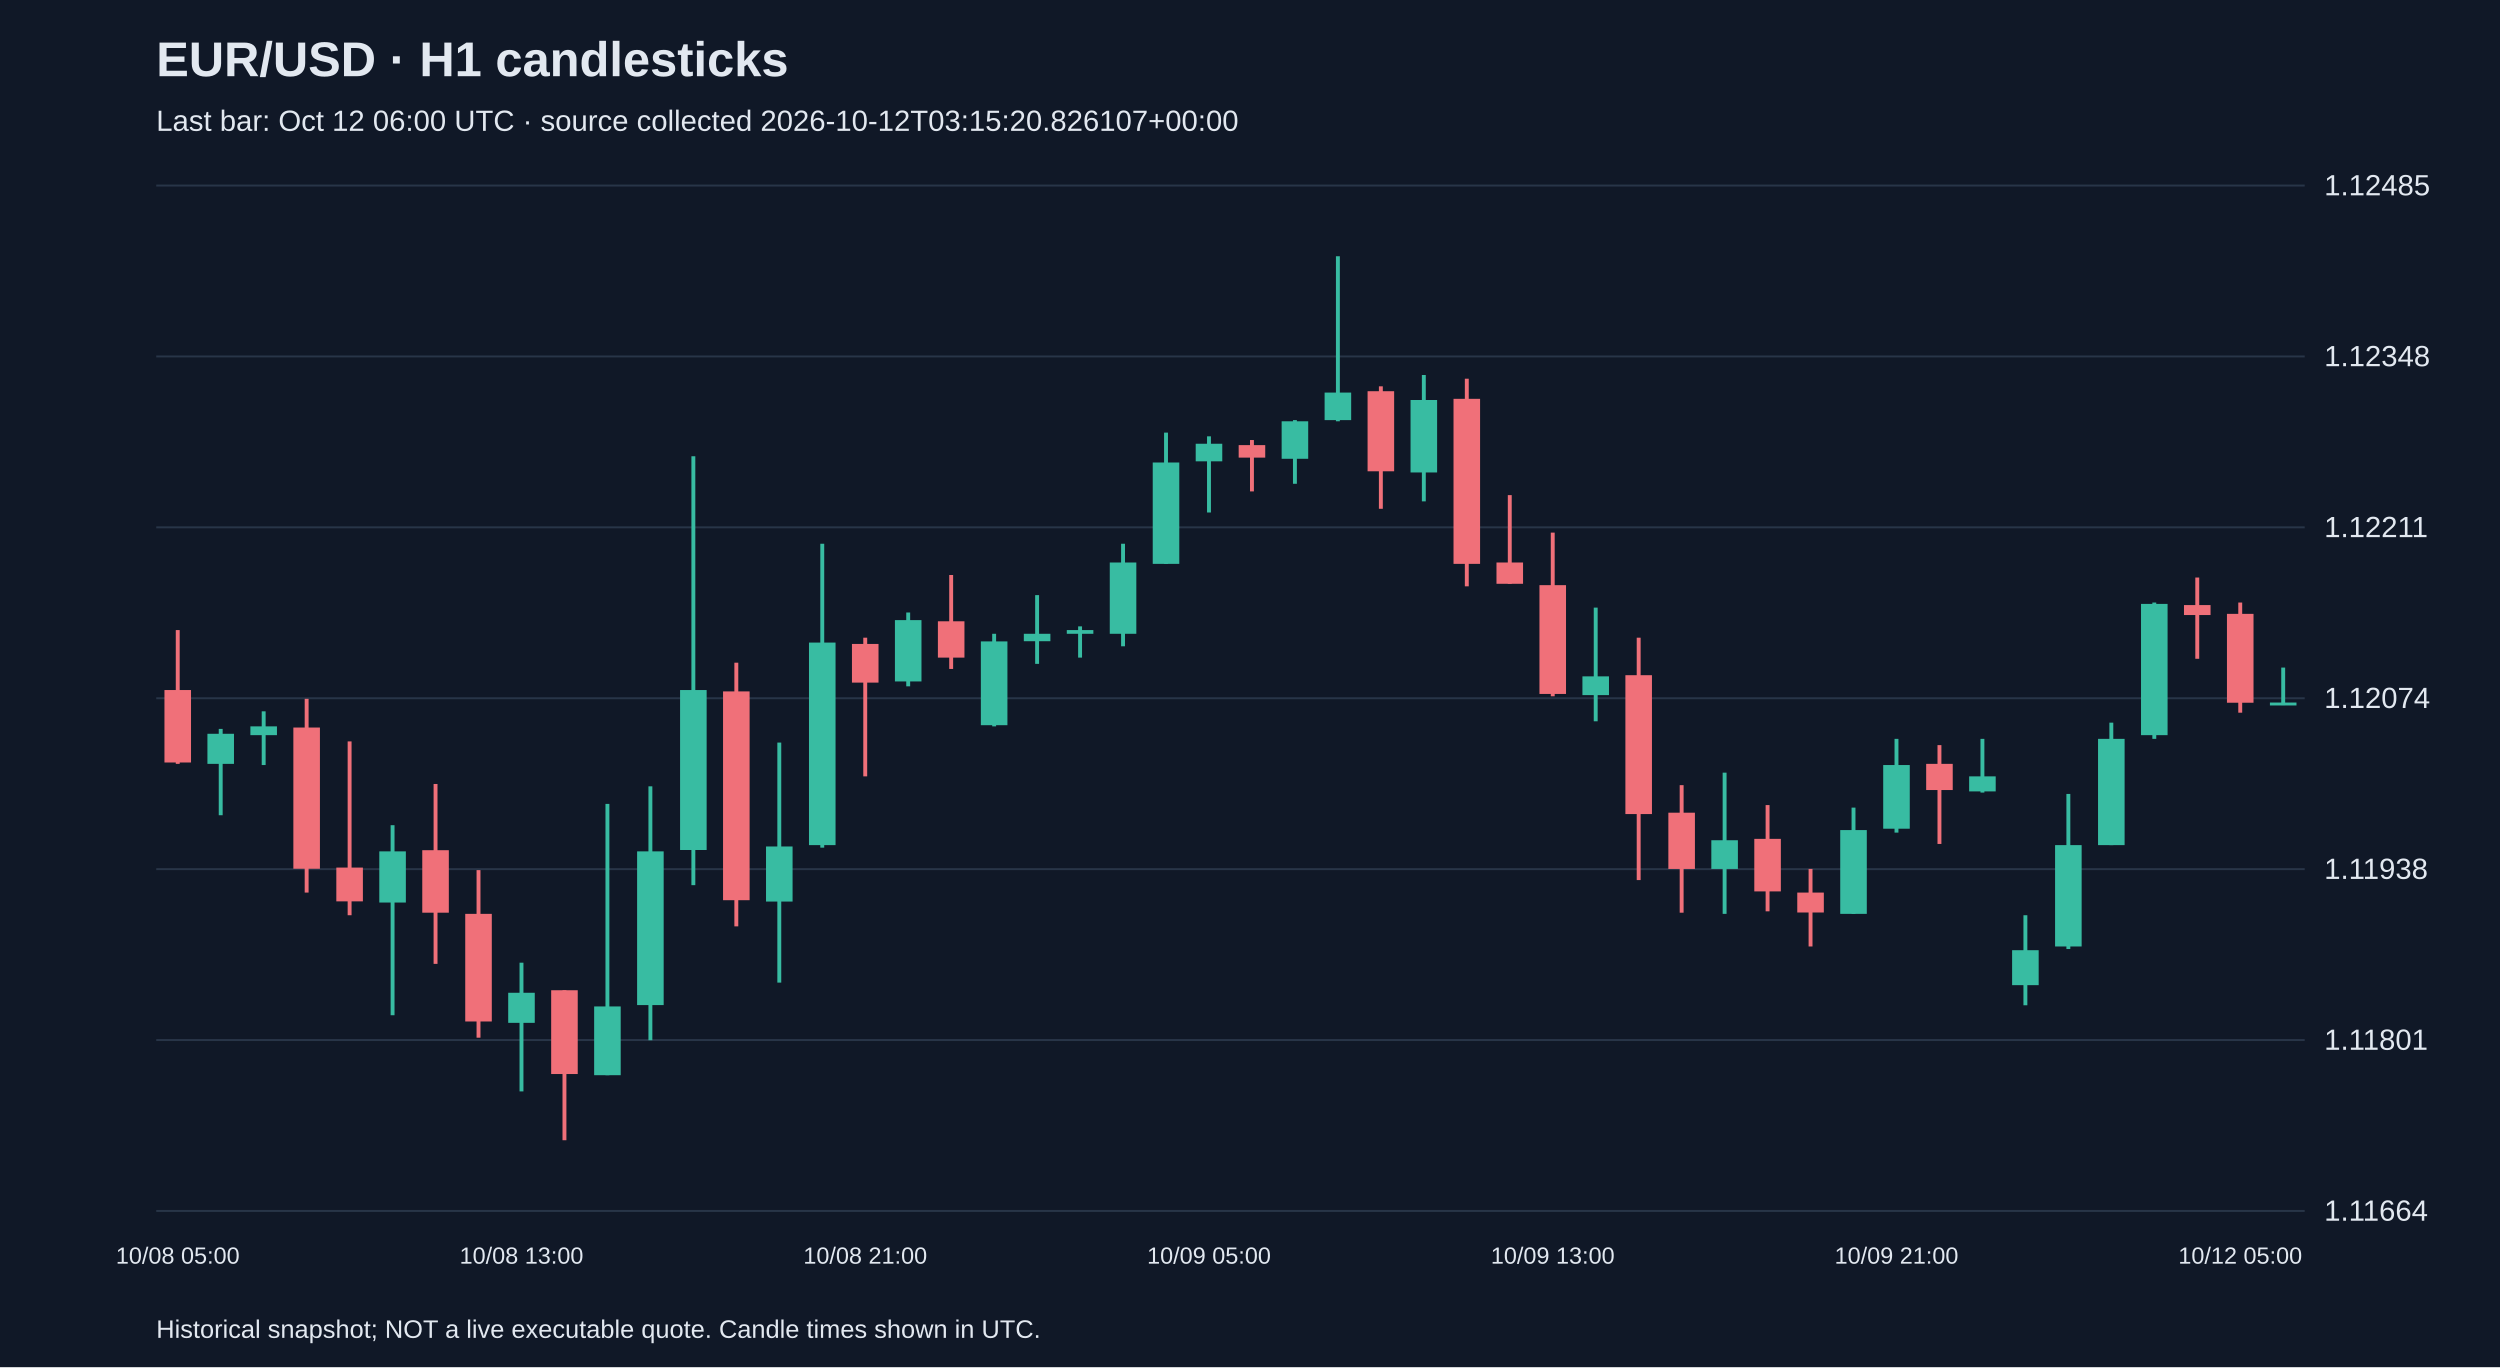
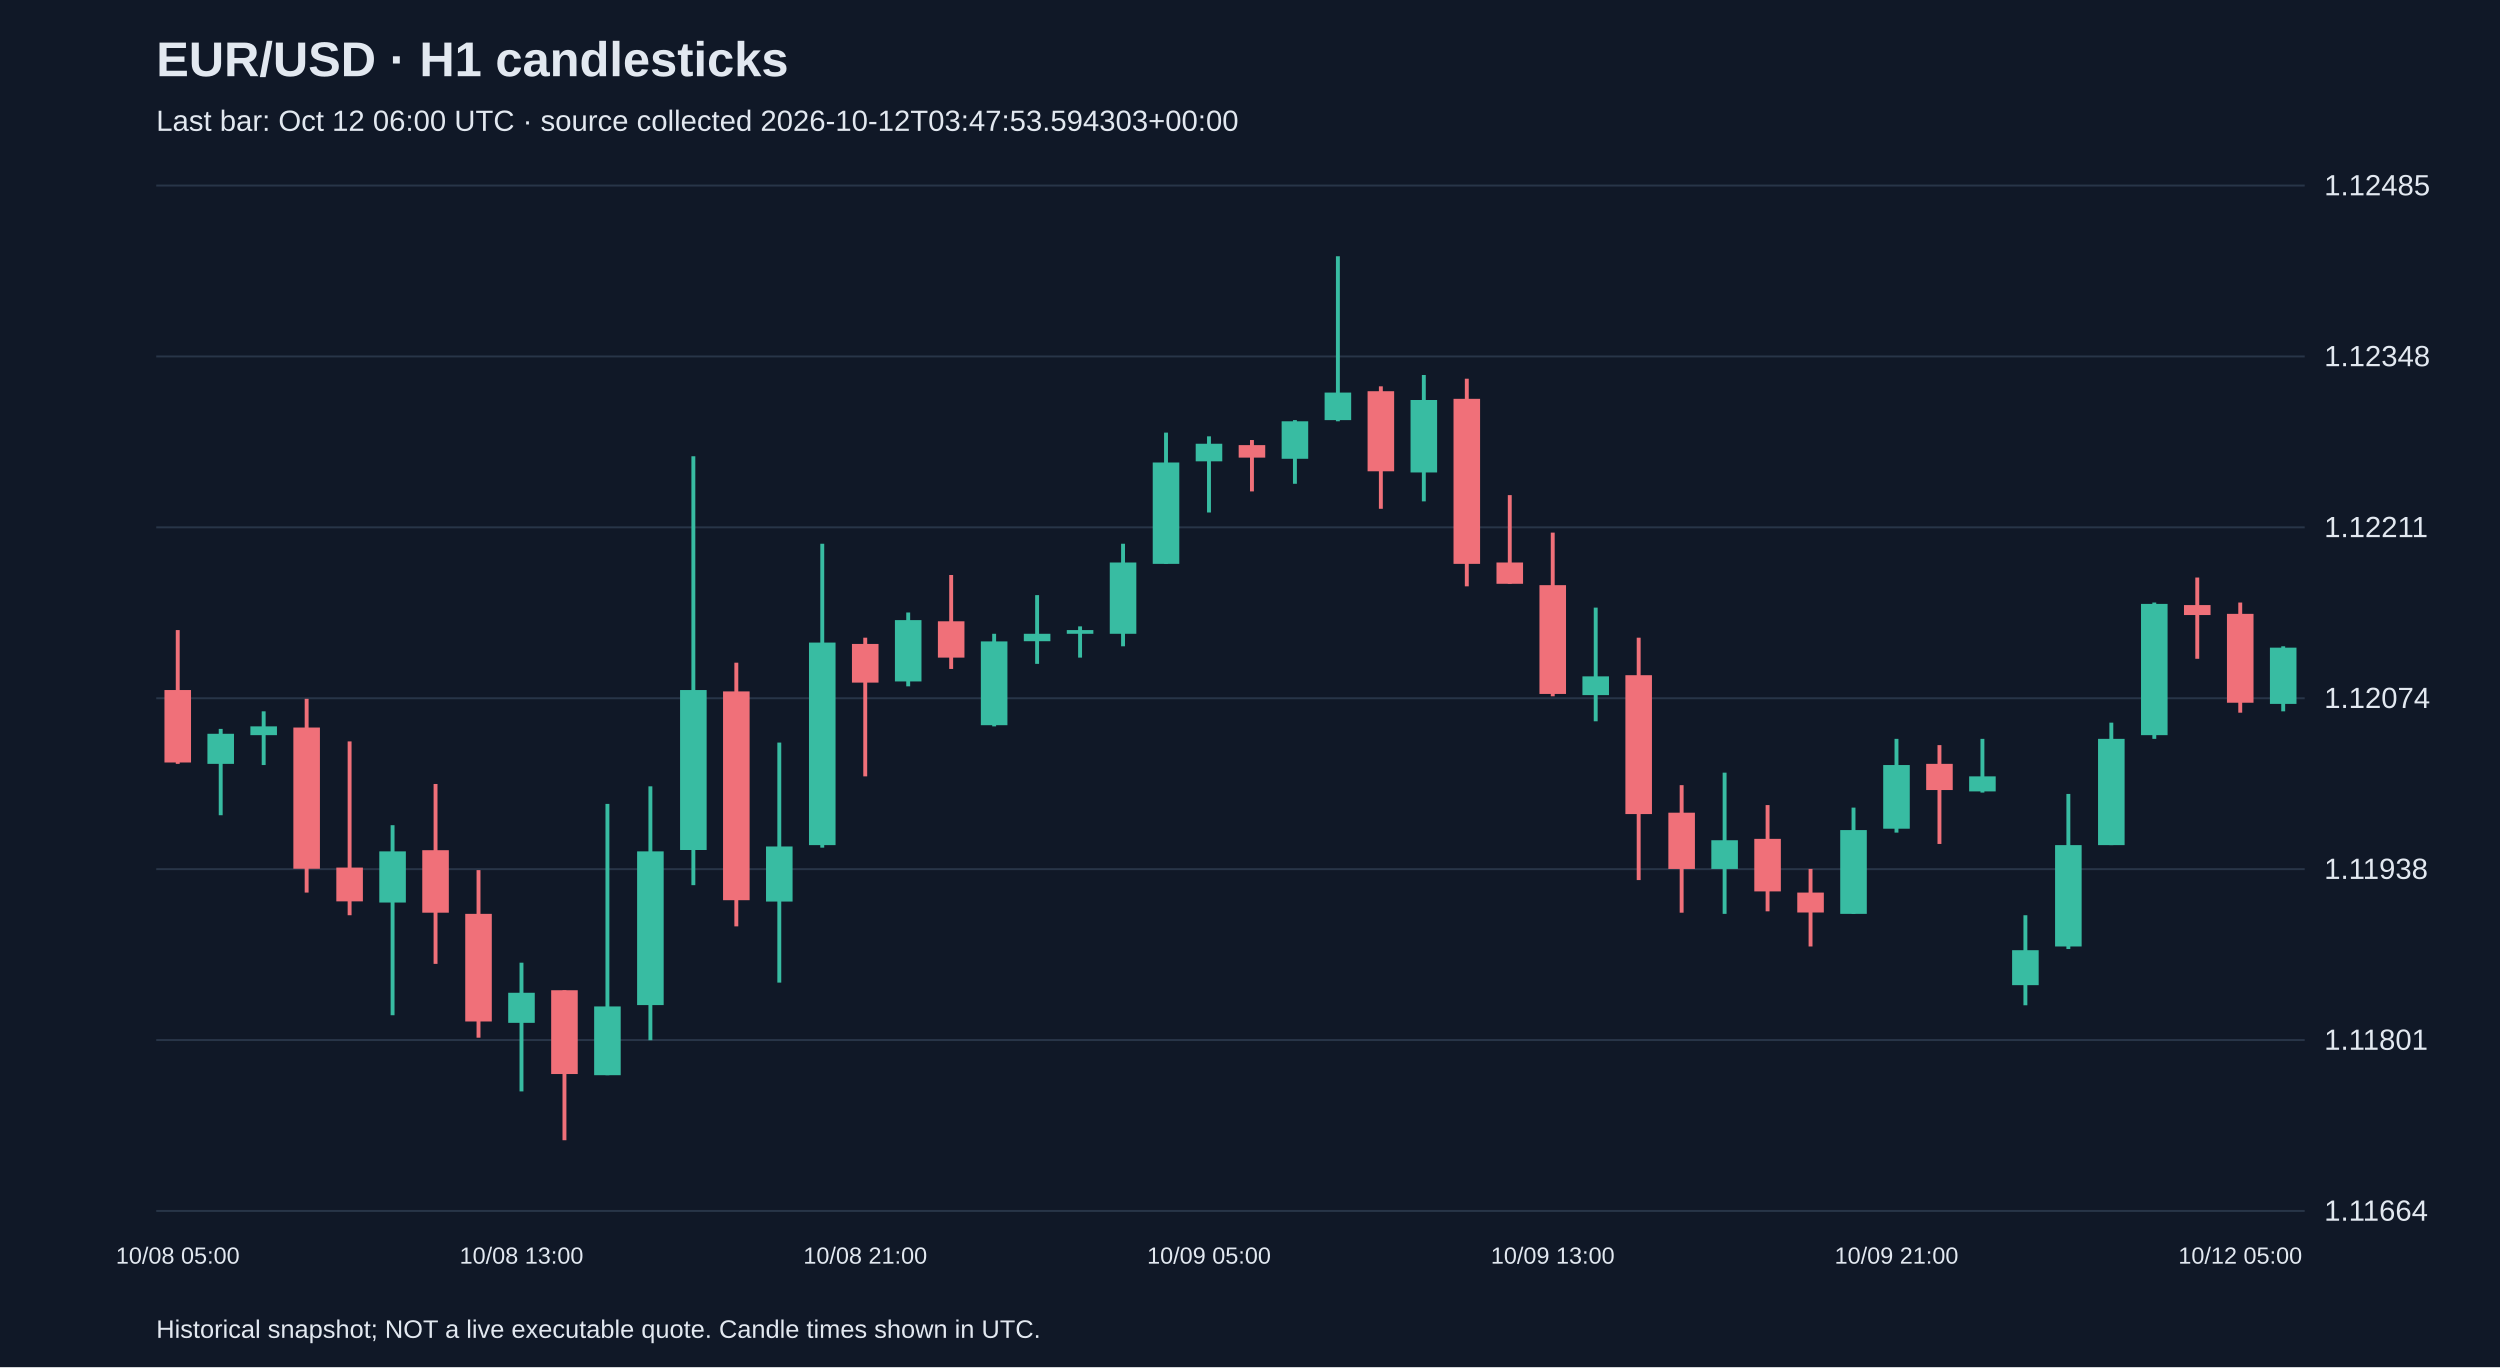
<svg xmlns="http://www.w3.org/2000/svg" viewBox="0 0 1280 700">
  <rect width="100%" height="100%" fill="#101827" />
  <style>text{font-family:Arial,sans-serif;fill:#e2e8f0}</style>
  <text x="80" y="39" font-size="25" font-weight="bold">EUR/USD · H1 candlesticks</text>
-   <text x="80" y="67" font-size="15" fill="#a6b1c5">Last bar: Oct 12 06:00 UTC · source collected 2026-10-12T03:15:20.826107+00:00</text>
+   <text x="80" y="67" font-size="15" fill="#a6b1c5">Last bar: Oct 12 06:00 UTC · source collected 2026-10-12T03:47:53.594303+00:00</text>
  <line x1="80" y1="620.0" x2="1180" y2="620.0" stroke="#283548" />
  <text x="1190" y="625.0" font-size="15">1.11664</text>
  <line x1="80" y1="532.5" x2="1180" y2="532.5" stroke="#283548" />
  <text x="1190" y="537.5" font-size="15">1.11801</text>
  <line x1="80" y1="445.0" x2="1180" y2="445.0" stroke="#283548" />
  <text x="1190" y="450.0" font-size="15">1.11938</text>
  <line x1="80" y1="357.5" x2="1180" y2="357.5" stroke="#283548" />
  <text x="1190" y="362.5" font-size="15">1.12074</text>
  <line x1="80" y1="270.0" x2="1180" y2="270.0" stroke="#283548" />
  <text x="1190" y="275.0" font-size="15">1.12211</text>
  <line x1="80" y1="182.5" x2="1180" y2="182.5" stroke="#283548" />
  <text x="1190" y="187.5" font-size="15">1.12348</text>
  <line x1="80" y1="95.0" x2="1180" y2="95.0" stroke="#283548" />
  <text x="1190" y="100.0" font-size="15">1.12485</text>
  <line x1="91.0" y1="322.6" x2="91.0" y2="391.1" stroke="#f07079" stroke-width="2" />
  <rect x="84.2" y="353.3" width="13.6" height="37.1" fill="#f07079" />
  <text x="91.0" y="647" text-anchor="middle" font-size="12">10/08 05:00</text>
  <line x1="113.0" y1="373.2" x2="113.0" y2="417.4" stroke="#38bca2" stroke-width="2" />
  <rect x="106.2" y="375.7" width="13.6" height="15.4" fill="#38bca2" />
  <line x1="135.0" y1="364.2" x2="135.0" y2="391.7" stroke="#38bca2" stroke-width="2" />
  <rect x="128.2" y="371.9" width="13.6" height="4.5" fill="#38bca2" />
  <line x1="157.0" y1="357.8" x2="157.0" y2="457.0" stroke="#f07079" stroke-width="2" />
  <rect x="150.2" y="372.5" width="13.6" height="72.3" fill="#f07079" />
  <line x1="179.0" y1="379.6" x2="179.0" y2="468.6" stroke="#f07079" stroke-width="2" />
  <rect x="172.2" y="444.2" width="13.6" height="17.3" fill="#f07079" />
  <line x1="201.0" y1="422.5" x2="201.0" y2="519.8" stroke="#38bca2" stroke-width="2" />
  <rect x="194.2" y="435.9" width="13.6" height="26.2" fill="#38bca2" />
  <line x1="223.0" y1="401.4" x2="223.0" y2="493.5" stroke="#f07079" stroke-width="2" />
  <rect x="216.2" y="435.3" width="13.6" height="32.0" fill="#f07079" />
  <line x1="245.0" y1="445.5" x2="245.0" y2="531.3" stroke="#f07079" stroke-width="2" />
  <rect x="238.2" y="467.9" width="13.6" height="55.1" fill="#f07079" />
  <line x1="267.0" y1="492.9" x2="267.0" y2="558.8" stroke="#38bca2" stroke-width="2" />
  <rect x="260.2" y="508.3" width="13.6" height="15.4" fill="#38bca2" />
  <text x="267.0" y="647" text-anchor="middle" font-size="12">10/08 13:00</text>
  <line x1="289.0" y1="507.0" x2="289.0" y2="583.8" stroke="#f07079" stroke-width="2" />
  <rect x="282.2" y="507.0" width="13.6" height="42.9" fill="#f07079" />
  <line x1="311.0" y1="411.6" x2="311.0" y2="550.5" stroke="#38bca2" stroke-width="2" />
  <rect x="304.2" y="515.3" width="13.6" height="35.2" fill="#38bca2" />
  <line x1="333.0" y1="402.6" x2="333.0" y2="532.6" stroke="#38bca2" stroke-width="2" />
  <rect x="326.2" y="435.9" width="13.6" height="78.7" fill="#38bca2" />
  <line x1="355.0" y1="233.6" x2="355.0" y2="453.2" stroke="#38bca2" stroke-width="2" />
  <rect x="348.2" y="353.3" width="13.6" height="81.9" fill="#38bca2" />
  <line x1="377.0" y1="339.3" x2="377.0" y2="474.3" stroke="#f07079" stroke-width="2" />
  <rect x="370.2" y="354.0" width="13.6" height="106.9" fill="#f07079" />
  <line x1="399.0" y1="380.2" x2="399.0" y2="503.1" stroke="#38bca2" stroke-width="2" />
  <rect x="392.2" y="433.4" width="13.6" height="28.2" fill="#38bca2" />
  <line x1="421.0" y1="278.4" x2="421.0" y2="434.0" stroke="#38bca2" stroke-width="2" />
  <rect x="414.2" y="329.0" width="13.6" height="103.7" fill="#38bca2" />
  <line x1="443.0" y1="326.5" x2="443.0" y2="397.5" stroke="#f07079" stroke-width="2" />
  <rect x="436.2" y="329.7" width="13.6" height="19.8" fill="#f07079" />
  <text x="443.0" y="647" text-anchor="middle" font-size="12">10/08 21:00</text>
  <line x1="465.0" y1="313.6" x2="465.0" y2="351.4" stroke="#38bca2" stroke-width="2" />
  <rect x="458.2" y="317.5" width="13.6" height="31.4" fill="#38bca2" />
  <line x1="487.0" y1="294.4" x2="487.0" y2="342.5" stroke="#f07079" stroke-width="2" />
  <rect x="480.2" y="318.1" width="13.6" height="18.6" fill="#f07079" />
  <line x1="509.0" y1="324.5" x2="509.0" y2="371.9" stroke="#38bca2" stroke-width="2" />
  <rect x="502.2" y="328.4" width="13.6" height="42.9" fill="#38bca2" />
  <line x1="531.0" y1="304.7" x2="531.0" y2="339.9" stroke="#38bca2" stroke-width="2" />
  <rect x="524.2" y="324.5" width="13.6" height="3.8" fill="#38bca2" />
  <line x1="553.0" y1="320.7" x2="553.0" y2="336.7" stroke="#38bca2" stroke-width="2" />
  <rect x="546.2" y="322.6" width="13.6" height="1.9" fill="#38bca2" />
  <line x1="575.0" y1="278.4" x2="575.0" y2="330.9" stroke="#38bca2" stroke-width="2" />
  <rect x="568.2" y="288.0" width="13.6" height="36.5" fill="#38bca2" />
  <line x1="597.0" y1="221.5" x2="597.0" y2="288.7" stroke="#38bca2" stroke-width="2" />
  <rect x="590.2" y="236.8" width="13.6" height="51.9" fill="#38bca2" />
  <line x1="619.0" y1="223.4" x2="619.0" y2="262.4" stroke="#38bca2" stroke-width="2" />
  <rect x="612.2" y="227.2" width="13.6" height="9.0" fill="#38bca2" />
  <text x="619.0" y="647" text-anchor="middle" font-size="12">10/09 05:00</text>
  <line x1="641.0" y1="225.3" x2="641.0" y2="251.6" stroke="#f07079" stroke-width="2" />
  <rect x="634.2" y="227.9" width="13.6" height="6.4" fill="#f07079" />
  <line x1="663.0" y1="215.1" x2="663.0" y2="247.7" stroke="#38bca2" stroke-width="2" />
  <rect x="656.2" y="215.7" width="13.6" height="19.2" fill="#38bca2" />
  <line x1="685.0" y1="131.2" x2="685.0" y2="215.7" stroke="#38bca2" stroke-width="2" />
  <rect x="678.2" y="201.0" width="13.6" height="14.1" fill="#38bca2" />
  <line x1="707.0" y1="197.8" x2="707.0" y2="260.5" stroke="#f07079" stroke-width="2" />
  <rect x="700.2" y="200.3" width="13.6" height="41.0" fill="#f07079" />
  <line x1="729.0" y1="192.0" x2="729.0" y2="256.7" stroke="#38bca2" stroke-width="2" />
  <rect x="722.2" y="204.8" width="13.6" height="37.1" fill="#38bca2" />
  <line x1="751.0" y1="193.9" x2="751.0" y2="300.2" stroke="#f07079" stroke-width="2" />
  <rect x="744.2" y="204.2" width="13.6" height="84.5" fill="#f07079" />
  <line x1="773.0" y1="253.5" x2="773.0" y2="298.9" stroke="#f07079" stroke-width="2" />
  <rect x="766.2" y="288.0" width="13.6" height="10.9" fill="#f07079" />
  <line x1="795.0" y1="272.7" x2="795.0" y2="356.5" stroke="#f07079" stroke-width="2" />
  <rect x="788.2" y="299.6" width="13.6" height="55.7" fill="#f07079" />
  <text x="795.0" y="647" text-anchor="middle" font-size="12">10/09 13:00</text>
  <line x1="817.0" y1="311.1" x2="817.0" y2="369.3" stroke="#38bca2" stroke-width="2" />
  <rect x="810.2" y="346.3" width="13.6" height="9.6" fill="#38bca2" />
  <line x1="839.0" y1="326.5" x2="839.0" y2="450.6" stroke="#f07079" stroke-width="2" />
  <rect x="832.2" y="345.7" width="13.6" height="71.1" fill="#f07079" />
  <line x1="861.0" y1="402.0" x2="861.0" y2="467.3" stroke="#f07079" stroke-width="2" />
  <rect x="854.2" y="416.1" width="13.6" height="28.8" fill="#f07079" />
  <line x1="883.0" y1="395.6" x2="883.0" y2="467.9" stroke="#38bca2" stroke-width="2" />
  <rect x="876.2" y="430.2" width="13.6" height="14.7" fill="#38bca2" />
  <line x1="905.0" y1="412.2" x2="905.0" y2="466.6" stroke="#f07079" stroke-width="2" />
  <rect x="898.2" y="429.5" width="13.6" height="26.9" fill="#f07079" />
  <line x1="927.0" y1="444.9" x2="927.0" y2="484.6" stroke="#f07079" stroke-width="2" />
  <rect x="920.2" y="457.0" width="13.6" height="10.2" fill="#f07079" />
  <line x1="949.0" y1="413.5" x2="949.0" y2="467.9" stroke="#38bca2" stroke-width="2" />
  <rect x="942.2" y="425.0" width="13.6" height="42.9" fill="#38bca2" />
  <line x1="971.0" y1="378.3" x2="971.0" y2="426.3" stroke="#38bca2" stroke-width="2" />
  <rect x="964.2" y="391.7" width="13.6" height="32.6" fill="#38bca2" />
  <text x="971.0" y="647" text-anchor="middle" font-size="12">10/09 21:00</text>
  <line x1="993.0" y1="381.5" x2="993.0" y2="432.1" stroke="#f07079" stroke-width="2" />
  <rect x="986.2" y="391.1" width="13.6" height="13.4" fill="#f07079" />
  <line x1="1015.0" y1="378.3" x2="1015.0" y2="405.8" stroke="#38bca2" stroke-width="2" />
  <rect x="1008.2" y="397.5" width="13.6" height="7.7" fill="#38bca2" />
  <line x1="1037.0" y1="468.6" x2="1037.0" y2="514.7" stroke="#38bca2" stroke-width="2" />
  <rect x="1030.2" y="486.5" width="13.6" height="17.9" fill="#38bca2" />
  <line x1="1059.0" y1="406.5" x2="1059.0" y2="485.9" stroke="#38bca2" stroke-width="2" />
  <rect x="1052.2" y="432.7" width="13.6" height="51.9" fill="#38bca2" />
  <line x1="1081.0" y1="370.0" x2="1081.0" y2="432.7" stroke="#38bca2" stroke-width="2" />
  <rect x="1074.2" y="378.3" width="13.6" height="54.4" fill="#38bca2" />
  <line x1="1103.0" y1="308.5" x2="1103.0" y2="378.3" stroke="#38bca2" stroke-width="2" />
  <rect x="1096.2" y="309.2" width="13.6" height="67.2" fill="#38bca2" />
  <line x1="1125.0" y1="295.7" x2="1125.0" y2="337.3" stroke="#f07079" stroke-width="2" />
  <rect x="1118.2" y="309.8" width="13.6" height="5.1" fill="#f07079" />
  <line x1="1147.0" y1="308.5" x2="1147.0" y2="364.9" stroke="#f07079" stroke-width="2" />
  <rect x="1140.2" y="314.3" width="13.6" height="45.5" fill="#f07079" />
  <text x="1147.0" y="647" text-anchor="middle" font-size="12">10/12 05:00</text>
-   <line x1="1169.0" y1="341.8" x2="1169.0" y2="361.0" stroke="#38bca2" stroke-width="2" />
-   <rect x="1162.2" y="359.7" width="13.6" height="1.5" fill="#38bca2" />
+   <line x1="1169.0" y1="330.9" x2="1169.0" y2="364.2" stroke="#38bca2" stroke-width="2" />
+   <rect x="1162.2" y="331.6" width="13.6" height="28.8" fill="#38bca2" />
  <text x="80" y="685" font-size="13">Historical snapshot; NOT a live executable quote. Candle times shown in UTC.</text>
</svg>
